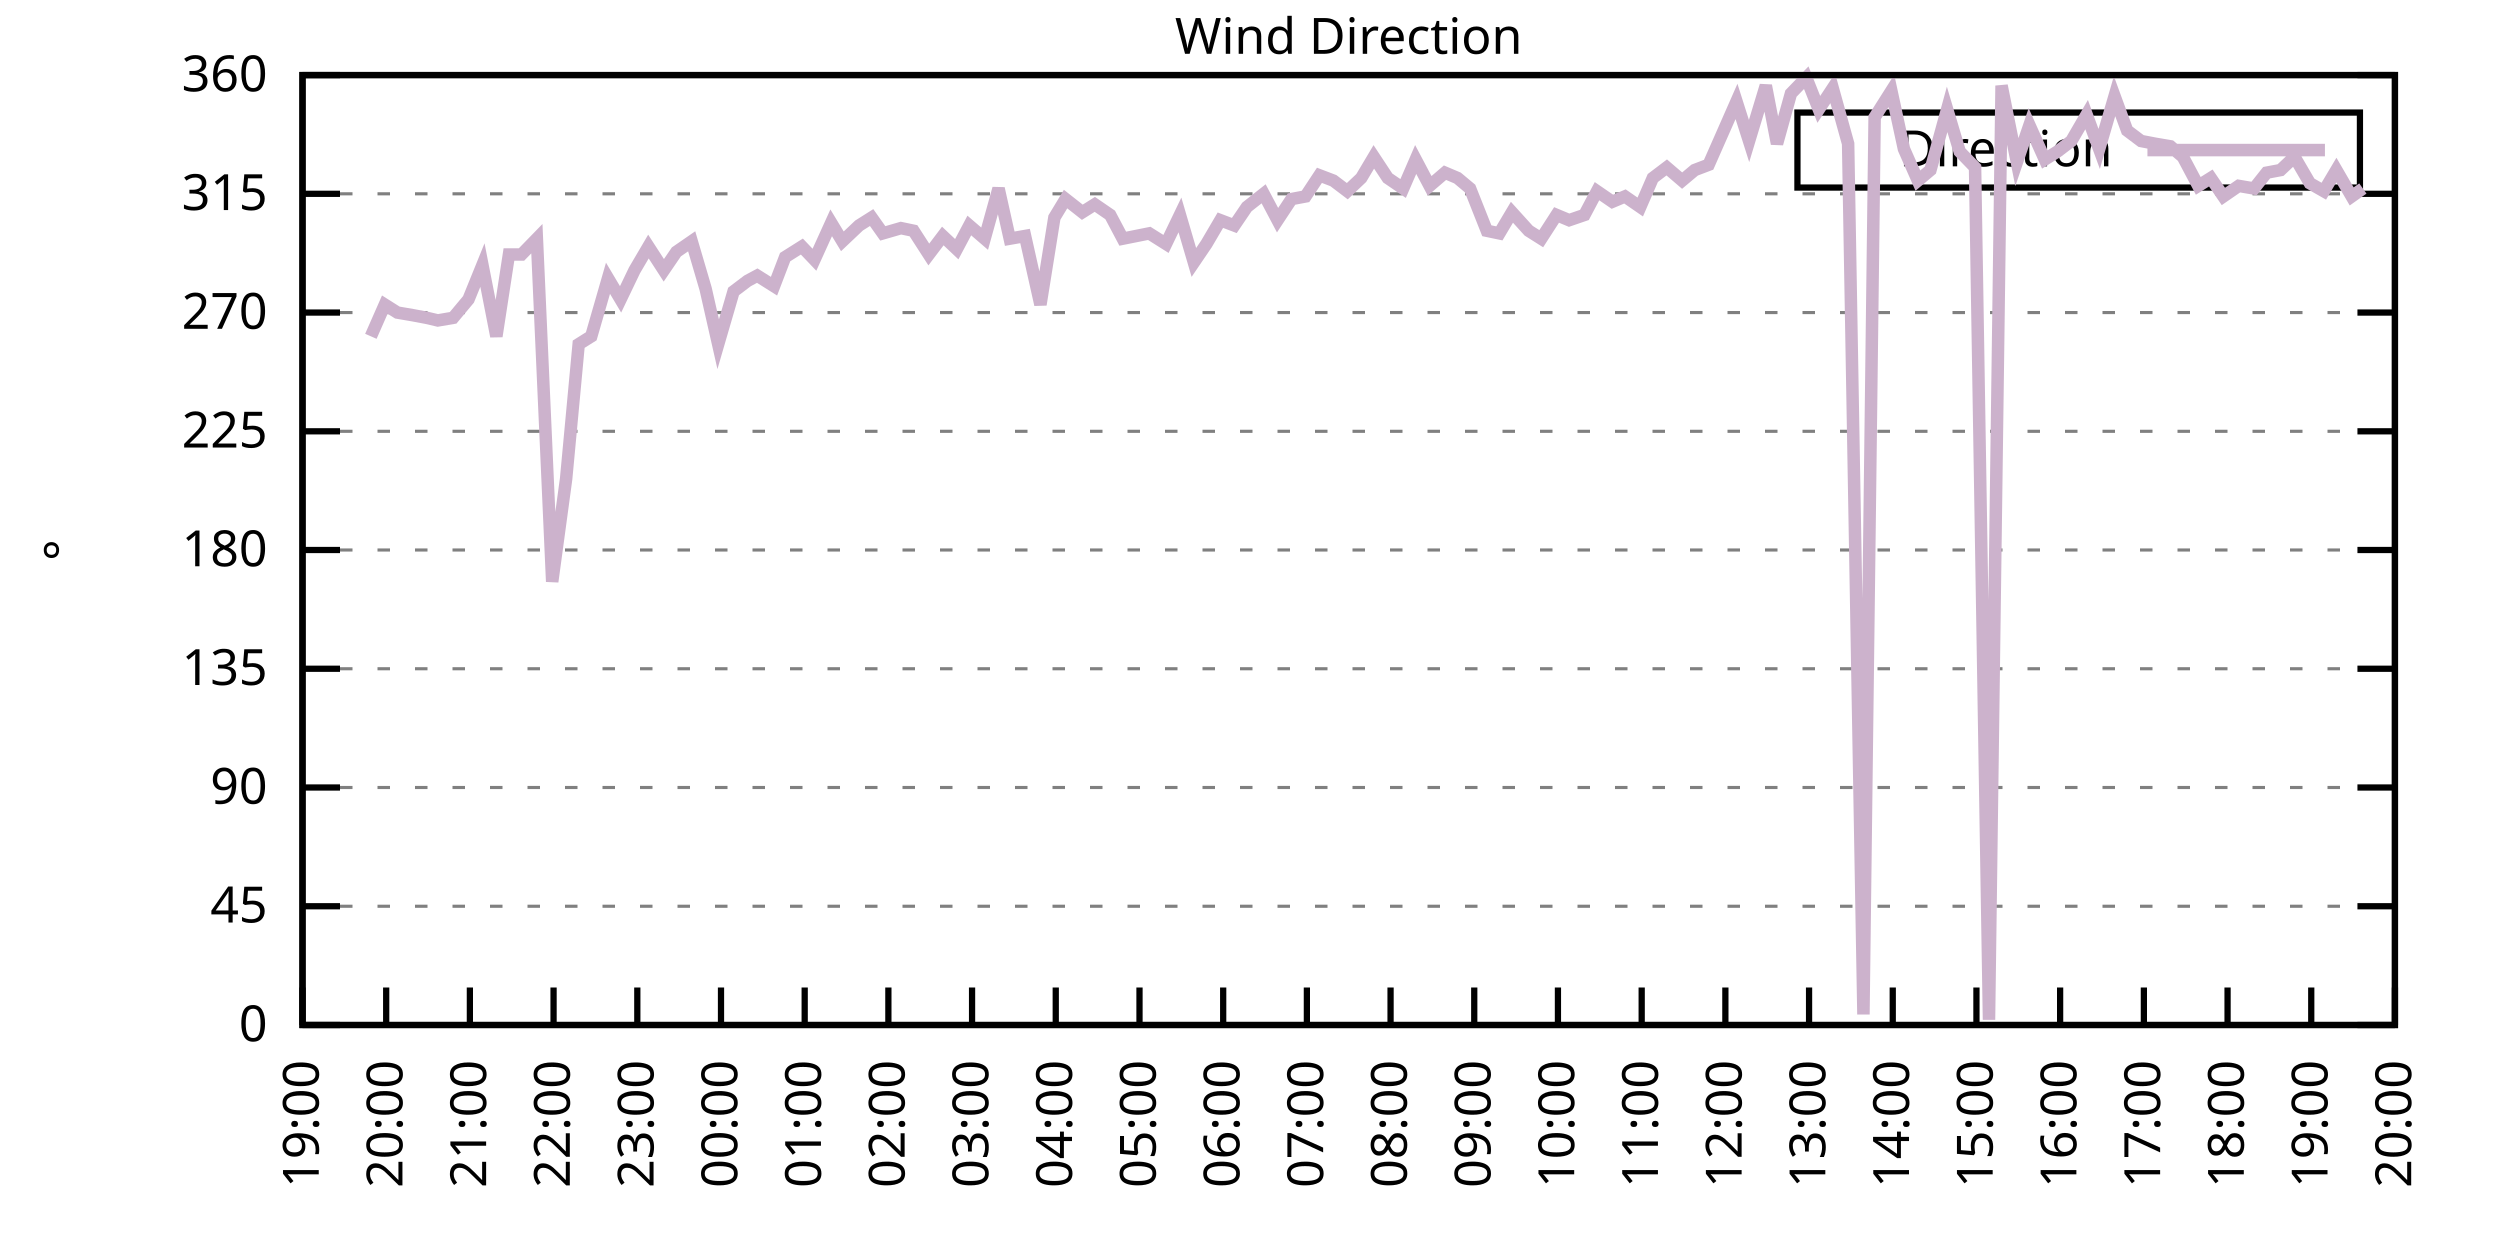
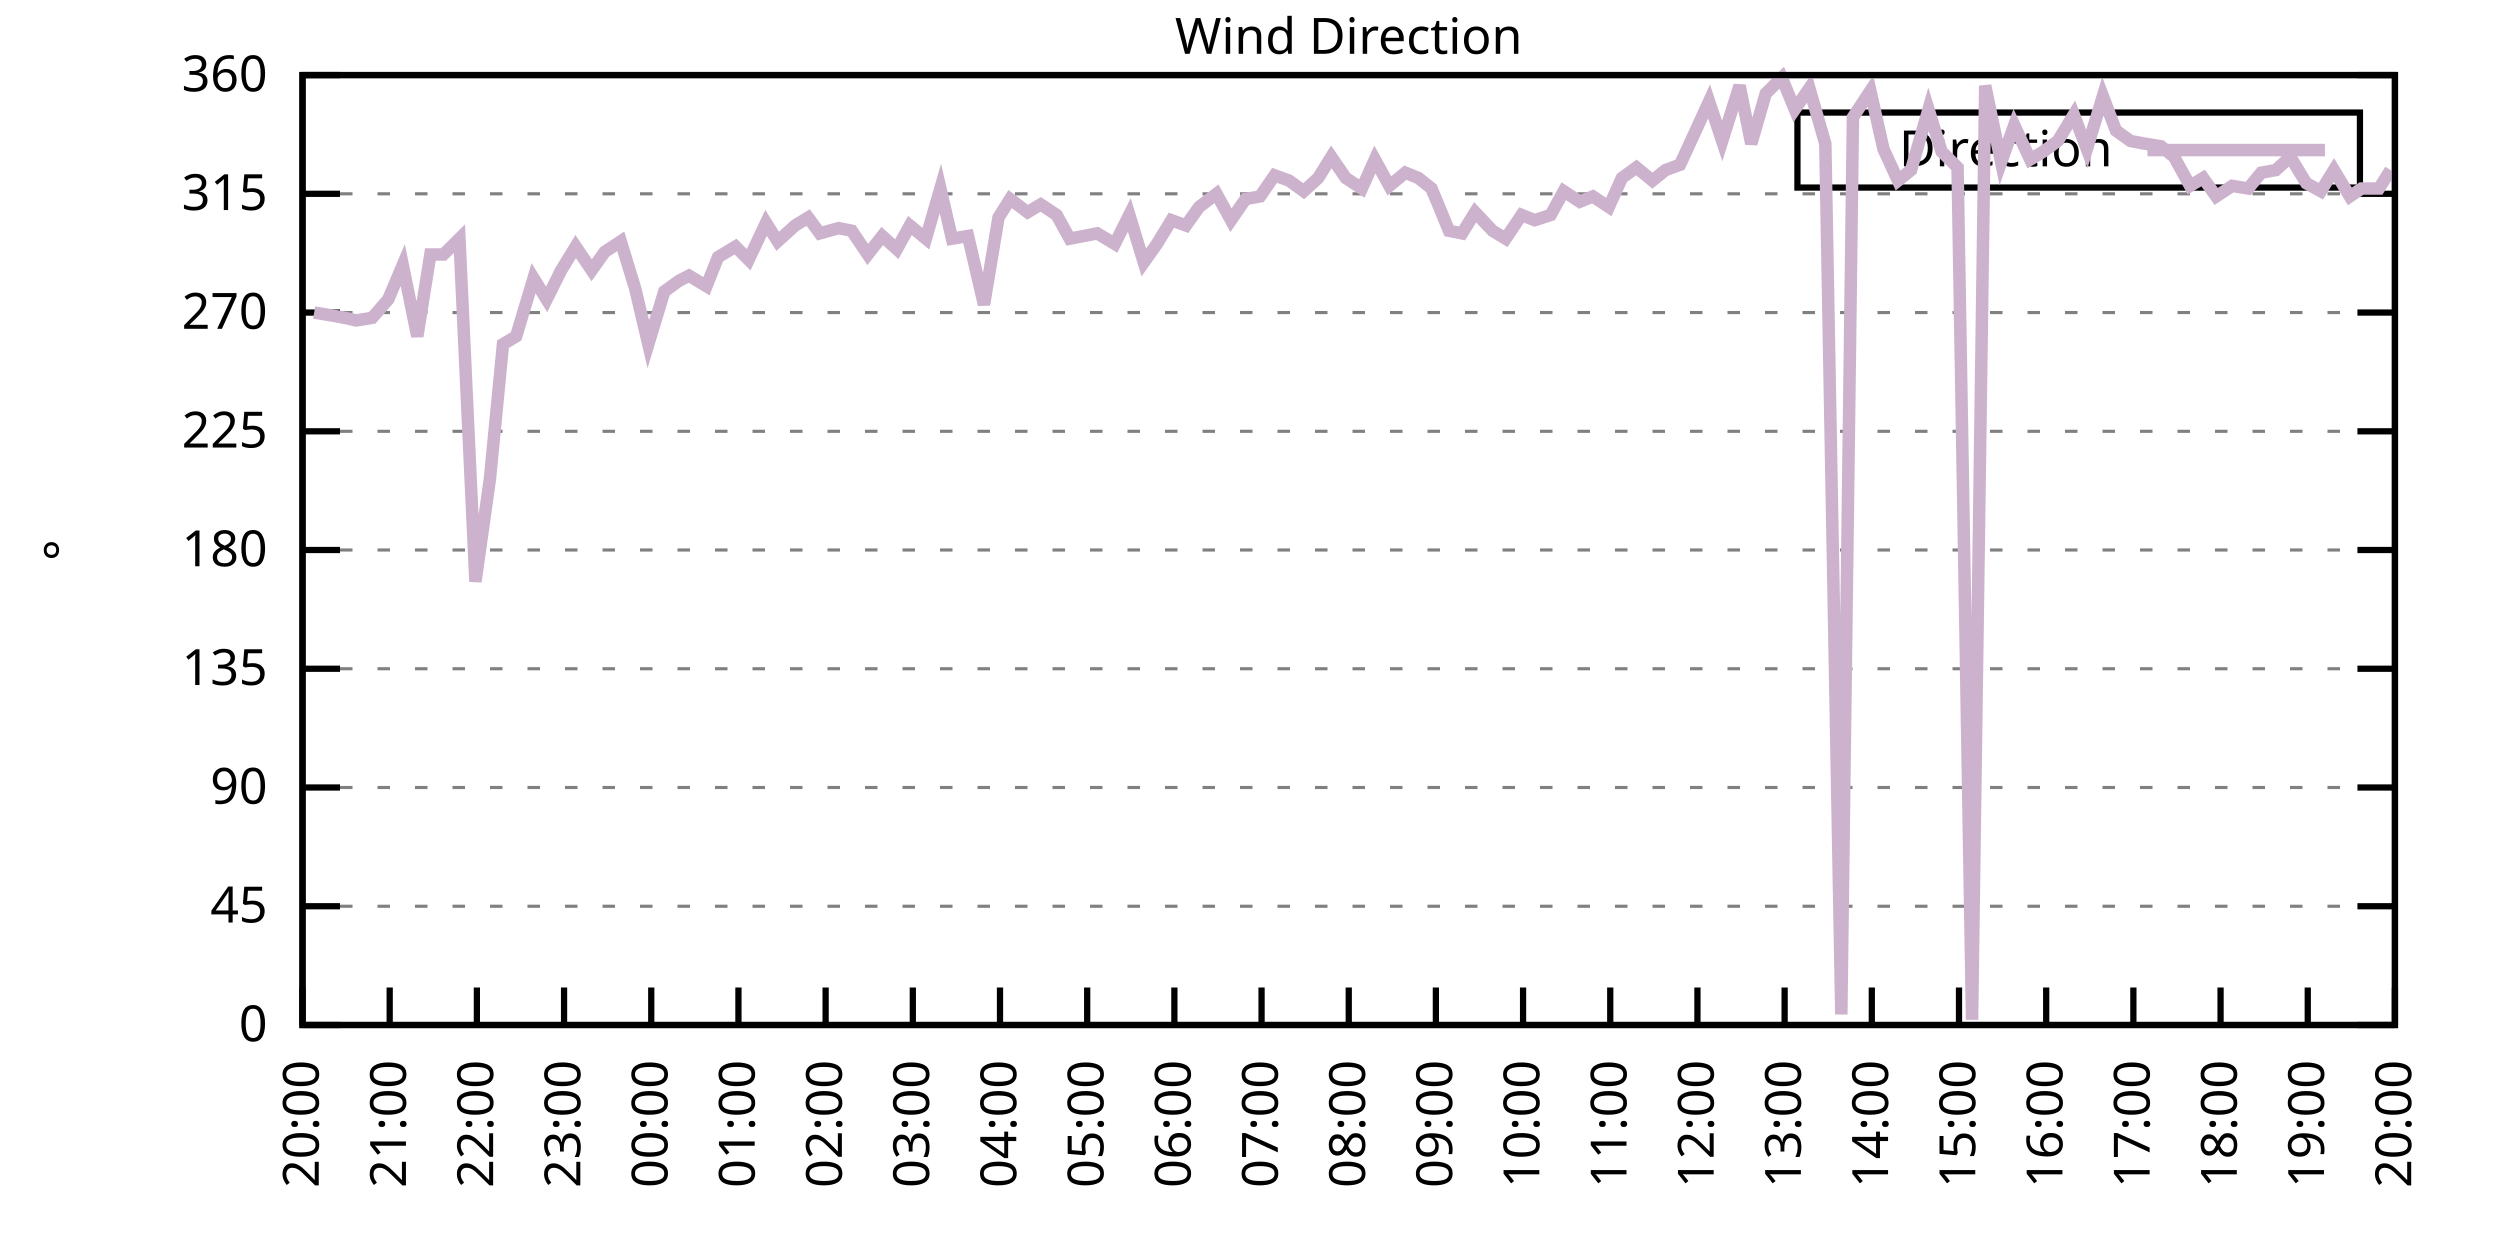
<svg xmlns="http://www.w3.org/2000/svg" xmlns:xlink="http://www.w3.org/1999/xlink" width="400" height="200" viewBox="0 0 400 200">
  <g id="gnuplot_canvas">
    <rect x="0" y="0" width="400" height="200" fill="none" />
    <defs>
      <circle id="gpDot" r="0.5" stroke-width="0.5" stroke="currentColor" />
      <path id="gpPt0" stroke-width="0.333" stroke="currentColor" d="M-1,0 h2 M0,-1 v2" />
      <path id="gpPt1" stroke-width="0.333" stroke="currentColor" d="M-1,-1 L1,1 M1,-1 L-1,1" />
      <path id="gpPt2" stroke-width="0.333" stroke="currentColor" d="M-1,0 L1,0 M0,-1 L0,1 M-1,-1 L1,1 M-1,1 L1,-1" />
      <rect id="gpPt3" stroke-width="0.333" stroke="currentColor" x="-1" y="-1" width="2" height="2" />
      <rect id="gpPt4" stroke-width="0.333" stroke="currentColor" fill="currentColor" x="-1" y="-1" width="2" height="2" />
      <circle id="gpPt5" stroke-width="0.333" stroke="currentColor" cx="0" cy="0" r="1" />
      <use xlink:href="#gpPt5" id="gpPt6" fill="currentColor" stroke="none" />
      <path id="gpPt7" stroke-width="0.333" stroke="currentColor" d="M0,-1.33 L-1.33,0.67 L1.33,0.67 z" />
      <use xlink:href="#gpPt7" id="gpPt8" fill="currentColor" stroke="none" />
      <use xlink:href="#gpPt7" id="gpPt9" stroke="currentColor" transform="rotate(180)" />
      <use xlink:href="#gpPt9" id="gpPt10" fill="currentColor" stroke="none" />
      <use xlink:href="#gpPt3" id="gpPt11" stroke="currentColor" transform="rotate(45)" />
      <use xlink:href="#gpPt11" id="gpPt12" fill="currentColor" stroke="none" />
      <path id="gpPt13" stroke-width="0.333" stroke="currentColor" d="M0,1.330 L1.265,0.411 L0.782,-1.067 L-0.782,-1.076 L-1.265,0.411 z" />
      <use xlink:href="#gpPt13" id="gpPt14" fill="currentColor" stroke="none" />
      <filter id="textbox" filterUnits="objectBoundingBox" x="0" y="0" height="1" width="1">
        <feFlood flood-color="white" flood-opacity="1" result="bgnd" />
        <feComposite in="SourceGraphic" in2="bgnd" operator="atop" />
      </filter>
      <filter id="greybox" filterUnits="objectBoundingBox" x="0" y="0" height="1" width="1">
        <feFlood flood-color="lightgrey" flood-opacity="1" result="grey" />
        <feComposite in="SourceGraphic" in2="grey" operator="atop" />
      </filter>
    </defs>
    <g fill="none" color="white" stroke="currentColor" stroke-width="1.00" stroke-linecap="butt" stroke-linejoin="miter">
</g>
    <g fill="none" color="black" stroke="currentColor" stroke-width="1.00" stroke-linecap="butt" stroke-linejoin="miter">
      <g stroke="none" shape-rendering="crispEdges">
        <polygon fill="rgb(255, 255, 255)" points="48.40,164.00 383.18,164.00 383.18,12.02 48.40,12.02 " />
      </g>
    </g>
    <g fill="none" color="black" stroke="currentColor" stroke-width="1.00" stroke-linecap="butt" stroke-linejoin="miter">
</g>
    <g fill="none" color="black" stroke="black" stroke-width="0.50" stroke-linecap="butt" stroke-linejoin="miter">
</g>
    <g fill="none" color="gray" stroke="currentColor" stroke-width="0.50" stroke-linecap="butt" stroke-linejoin="miter">
      <path stroke="gray" stroke-dasharray="2,4" class="gridline" d="M48.40,164.00 L383.19,164.00  " />
    </g>
    <g fill="none" color="gray" stroke="gray" stroke-width="1.00" stroke-linecap="butt" stroke-linejoin="miter">
</g>
    <g fill="none" color="black" stroke="currentColor" stroke-width="1.00" stroke-linecap="butt" stroke-linejoin="miter">
      <path stroke="black" d="M48.40,164.00 L54.40,164.00 M383.19,164.00 L377.19,164.00  " />
      <g transform="translate(42.80,166.60)" stroke="none" fill="black" font-family="Sans" font-size="8.00" text-anchor="end">
        <text>
          <tspan font-family="Sans"> 0</tspan>
        </text>
      </g>
    </g>
    <g fill="none" color="black" stroke="currentColor" stroke-width="1.00" stroke-linecap="butt" stroke-linejoin="miter">
</g>
    <g fill="none" color="black" stroke="black" stroke-width="0.50" stroke-linecap="butt" stroke-linejoin="miter">
</g>
    <g fill="none" color="gray" stroke="currentColor" stroke-width="0.50" stroke-linecap="butt" stroke-linejoin="miter">
      <path stroke="gray" stroke-dasharray="2,4" class="gridline" d="M48.40,145.00 L383.19,145.00  " />
    </g>
    <g fill="none" color="gray" stroke="gray" stroke-width="1.00" stroke-linecap="butt" stroke-linejoin="miter">
</g>
    <g fill="none" color="black" stroke="currentColor" stroke-width="1.00" stroke-linecap="butt" stroke-linejoin="miter">
      <path stroke="black" d="M48.40,145.00 L54.40,145.00 M383.19,145.00 L377.19,145.00  " />
      <g transform="translate(42.80,147.60)" stroke="none" fill="black" font-family="Sans" font-size="8.00" text-anchor="end">
        <text>
          <tspan font-family="Sans"> 45</tspan>
        </text>
      </g>
    </g>
    <g fill="none" color="black" stroke="currentColor" stroke-width="1.00" stroke-linecap="butt" stroke-linejoin="miter">
</g>
    <g fill="none" color="black" stroke="black" stroke-width="0.50" stroke-linecap="butt" stroke-linejoin="miter">
</g>
    <g fill="none" color="gray" stroke="currentColor" stroke-width="0.50" stroke-linecap="butt" stroke-linejoin="miter">
      <path stroke="gray" stroke-dasharray="2,4" class="gridline" d="M48.40,126.00 L383.19,126.00  " />
    </g>
    <g fill="none" color="gray" stroke="gray" stroke-width="1.00" stroke-linecap="butt" stroke-linejoin="miter">
</g>
    <g fill="none" color="black" stroke="currentColor" stroke-width="1.00" stroke-linecap="butt" stroke-linejoin="miter">
      <path stroke="black" d="M48.40,126.00 L54.40,126.00 M383.19,126.00 L377.19,126.00  " />
      <g transform="translate(42.80,128.60)" stroke="none" fill="black" font-family="Sans" font-size="8.00" text-anchor="end">
        <text>
          <tspan font-family="Sans"> 90</tspan>
        </text>
      </g>
    </g>
    <g fill="none" color="black" stroke="currentColor" stroke-width="1.00" stroke-linecap="butt" stroke-linejoin="miter">
</g>
    <g fill="none" color="black" stroke="black" stroke-width="0.50" stroke-linecap="butt" stroke-linejoin="miter">
</g>
    <g fill="none" color="gray" stroke="currentColor" stroke-width="0.50" stroke-linecap="butt" stroke-linejoin="miter">
      <path stroke="gray" stroke-dasharray="2,4" class="gridline" d="M48.40,107.00 L383.19,107.00  " />
    </g>
    <g fill="none" color="gray" stroke="gray" stroke-width="1.00" stroke-linecap="butt" stroke-linejoin="miter">
</g>
    <g fill="none" color="black" stroke="currentColor" stroke-width="1.00" stroke-linecap="butt" stroke-linejoin="miter">
      <path stroke="black" d="M48.40,107.00 L54.40,107.00 M383.19,107.00 L377.19,107.00  " />
      <g transform="translate(42.80,109.60)" stroke="none" fill="black" font-family="Sans" font-size="8.00" text-anchor="end">
        <text>
          <tspan font-family="Sans"> 135</tspan>
        </text>
      </g>
    </g>
    <g fill="none" color="black" stroke="currentColor" stroke-width="1.00" stroke-linecap="butt" stroke-linejoin="miter">
</g>
    <g fill="none" color="black" stroke="black" stroke-width="0.50" stroke-linecap="butt" stroke-linejoin="miter">
</g>
    <g fill="none" color="gray" stroke="currentColor" stroke-width="0.50" stroke-linecap="butt" stroke-linejoin="miter">
      <path stroke="gray" stroke-dasharray="2,4" class="gridline" d="M48.40,88.00 L383.19,88.00  " />
    </g>
    <g fill="none" color="gray" stroke="gray" stroke-width="1.00" stroke-linecap="butt" stroke-linejoin="miter">
</g>
    <g fill="none" color="black" stroke="currentColor" stroke-width="1.00" stroke-linecap="butt" stroke-linejoin="miter">
      <path stroke="black" d="M48.40,88.00 L54.40,88.00 M383.19,88.00 L377.19,88.00  " />
      <g transform="translate(42.80,90.60)" stroke="none" fill="black" font-family="Sans" font-size="8.00" text-anchor="end">
        <text>
          <tspan font-family="Sans"> 180</tspan>
        </text>
      </g>
    </g>
    <g fill="none" color="black" stroke="currentColor" stroke-width="1.00" stroke-linecap="butt" stroke-linejoin="miter">
</g>
    <g fill="none" color="black" stroke="black" stroke-width="0.50" stroke-linecap="butt" stroke-linejoin="miter">
</g>
    <g fill="none" color="gray" stroke="currentColor" stroke-width="0.50" stroke-linecap="butt" stroke-linejoin="miter">
      <path stroke="gray" stroke-dasharray="2,4" class="gridline" d="M48.40,69.01 L383.19,69.01  " />
    </g>
    <g fill="none" color="gray" stroke="gray" stroke-width="1.00" stroke-linecap="butt" stroke-linejoin="miter">
</g>
    <g fill="none" color="black" stroke="currentColor" stroke-width="1.00" stroke-linecap="butt" stroke-linejoin="miter">
      <path stroke="black" d="M48.40,69.01 L54.40,69.01 M383.19,69.01 L377.19,69.01  " />
      <g transform="translate(42.80,71.61)" stroke="none" fill="black" font-family="Sans" font-size="8.00" text-anchor="end">
        <text>
          <tspan font-family="Sans"> 225</tspan>
        </text>
      </g>
    </g>
    <g fill="none" color="black" stroke="currentColor" stroke-width="1.00" stroke-linecap="butt" stroke-linejoin="miter">
</g>
    <g fill="none" color="black" stroke="black" stroke-width="0.50" stroke-linecap="butt" stroke-linejoin="miter">
</g>
    <g fill="none" color="gray" stroke="currentColor" stroke-width="0.50" stroke-linecap="butt" stroke-linejoin="miter">
      <path stroke="gray" stroke-dasharray="2,4" class="gridline" d="M48.40,50.01 L383.19,50.01  " />
    </g>
    <g fill="none" color="gray" stroke="gray" stroke-width="1.00" stroke-linecap="butt" stroke-linejoin="miter">
</g>
    <g fill="none" color="black" stroke="currentColor" stroke-width="1.00" stroke-linecap="butt" stroke-linejoin="miter">
      <path stroke="black" d="M48.40,50.01 L54.40,50.01 M383.19,50.01 L377.19,50.01  " />
      <g transform="translate(42.80,52.61)" stroke="none" fill="black" font-family="Sans" font-size="8.00" text-anchor="end">
        <text>
          <tspan font-family="Sans"> 270</tspan>
        </text>
      </g>
    </g>
    <g fill="none" color="black" stroke="currentColor" stroke-width="1.00" stroke-linecap="butt" stroke-linejoin="miter">
</g>
    <g fill="none" color="black" stroke="black" stroke-width="0.50" stroke-linecap="butt" stroke-linejoin="miter">
</g>
    <g fill="none" color="gray" stroke="currentColor" stroke-width="0.50" stroke-linecap="butt" stroke-linejoin="miter">
      <path stroke="gray" stroke-dasharray="2,4" class="gridline" d="M48.40,31.01 L383.19,31.01  " />
    </g>
    <g fill="none" color="gray" stroke="gray" stroke-width="1.00" stroke-linecap="butt" stroke-linejoin="miter">
</g>
    <g fill="none" color="black" stroke="currentColor" stroke-width="1.00" stroke-linecap="butt" stroke-linejoin="miter">
      <path stroke="black" d="M48.40,31.01 L54.40,31.01 M383.19,31.01 L377.19,31.01  " />
      <g transform="translate(42.80,33.61)" stroke="none" fill="black" font-family="Sans" font-size="8.00" text-anchor="end">
        <text>
          <tspan font-family="Sans"> 315</tspan>
        </text>
      </g>
    </g>
    <g fill="none" color="black" stroke="currentColor" stroke-width="1.00" stroke-linecap="butt" stroke-linejoin="miter">
</g>
    <g fill="none" color="black" stroke="black" stroke-width="0.50" stroke-linecap="butt" stroke-linejoin="miter">
</g>
    <g fill="none" color="gray" stroke="currentColor" stroke-width="0.50" stroke-linecap="butt" stroke-linejoin="miter">
      <path stroke="gray" stroke-dasharray="2,4" class="gridline" d="M48.40,12.01 L383.19,12.01  " />
    </g>
    <g fill="none" color="gray" stroke="gray" stroke-width="1.00" stroke-linecap="butt" stroke-linejoin="miter">
</g>
    <g fill="none" color="black" stroke="currentColor" stroke-width="1.00" stroke-linecap="butt" stroke-linejoin="miter">
      <path stroke="black" d="M48.40,12.01 L54.40,12.01 M383.19,12.01 L377.19,12.01  " />
      <g transform="translate(42.80,14.61)" stroke="none" fill="black" font-family="Sans" font-size="8.00" text-anchor="end">
        <text>
          <tspan font-family="Sans"> 360</tspan>
        </text>
      </g>
    </g>
    <g fill="none" color="black" stroke="currentColor" stroke-width="1.00" stroke-linecap="butt" stroke-linejoin="miter">
      <path stroke="black" d="M48.40,164.00 L48.40,158.00  " />
      <g transform="translate(51.00,169.60) rotate(270.00)" stroke="none" fill="black" font-family="Sans" font-size="8.00" text-anchor="end">
        <text>
-           <tspan font-family="Sans">19:00</tspan>
-         </text>
-       </g>
-     </g>
-     <g fill="none" color="black" stroke="currentColor" stroke-width="1.00" stroke-linecap="butt" stroke-linejoin="miter">
-       <path stroke="black" d="M61.79,164.00 L61.79,158.00  " />
-       <g transform="translate(64.39,169.60) rotate(270.00)" stroke="none" fill="black" font-family="Sans" font-size="8.00" text-anchor="end">
-         <text>
          <tspan font-family="Sans">20:00</tspan>
        </text>
      </g>
    </g>
    <g fill="none" color="black" stroke="currentColor" stroke-width="1.00" stroke-linecap="butt" stroke-linejoin="miter">
-       <path stroke="black" d="M75.18,164.00 L75.18,158.00  " />
-       <g transform="translate(77.78,169.60) rotate(270.00)" stroke="none" fill="black" font-family="Sans" font-size="8.00" text-anchor="end">
+       <path stroke="black" d="M62.35,164.00 L62.35,158.00  " />
+       <g transform="translate(64.95,169.60) rotate(270.00)" stroke="none" fill="black" font-family="Sans" font-size="8.00" text-anchor="end">
        <text>
          <tspan font-family="Sans">21:00</tspan>
        </text>
      </g>
    </g>
    <g fill="none" color="black" stroke="currentColor" stroke-width="1.00" stroke-linecap="butt" stroke-linejoin="miter">
-       <path stroke="black" d="M88.57,164.00 L88.57,158.00  " />
-       <g transform="translate(91.17,169.60) rotate(270.00)" stroke="none" fill="black" font-family="Sans" font-size="8.00" text-anchor="end">
+       <path stroke="black" d="M76.30,164.00 L76.30,158.00  " />
+       <g transform="translate(78.90,169.60) rotate(270.00)" stroke="none" fill="black" font-family="Sans" font-size="8.00" text-anchor="end">
        <text>
          <tspan font-family="Sans">22:00</tspan>
        </text>
      </g>
    </g>
    <g fill="none" color="black" stroke="currentColor" stroke-width="1.00" stroke-linecap="butt" stroke-linejoin="miter">
-       <path stroke="black" d="M101.97,164.00 L101.97,158.00  " />
-       <g transform="translate(104.57,169.60) rotate(270.00)" stroke="none" fill="black" font-family="Sans" font-size="8.00" text-anchor="end">
+       <path stroke="black" d="M90.25,164.00 L90.25,158.00  " />
+       <g transform="translate(92.85,169.60) rotate(270.00)" stroke="none" fill="black" font-family="Sans" font-size="8.00" text-anchor="end">
        <text>
          <tspan font-family="Sans">23:00</tspan>
        </text>
      </g>
    </g>
    <g fill="none" color="black" stroke="currentColor" stroke-width="1.00" stroke-linecap="butt" stroke-linejoin="miter">
-       <path stroke="black" d="M115.36,164.00 L115.36,158.00  " />
-       <g transform="translate(117.96,169.60) rotate(270.00)" stroke="none" fill="black" font-family="Sans" font-size="8.00" text-anchor="end">
+       <path stroke="black" d="M104.20,164.00 L104.20,158.00  " />
+       <g transform="translate(106.80,169.60) rotate(270.00)" stroke="none" fill="black" font-family="Sans" font-size="8.00" text-anchor="end">
        <text>
          <tspan font-family="Sans">00:00</tspan>
        </text>
      </g>
    </g>
    <g fill="none" color="black" stroke="currentColor" stroke-width="1.00" stroke-linecap="butt" stroke-linejoin="miter">
-       <path stroke="black" d="M128.75,164.00 L128.75,158.00  " />
-       <g transform="translate(131.35,169.60) rotate(270.00)" stroke="none" fill="black" font-family="Sans" font-size="8.00" text-anchor="end">
+       <path stroke="black" d="M118.15,164.00 L118.15,158.00  " />
+       <g transform="translate(120.75,169.60) rotate(270.00)" stroke="none" fill="black" font-family="Sans" font-size="8.00" text-anchor="end">
        <text>
          <tspan font-family="Sans">01:00</tspan>
        </text>
      </g>
    </g>
    <g fill="none" color="black" stroke="currentColor" stroke-width="1.00" stroke-linecap="butt" stroke-linejoin="miter">
-       <path stroke="black" d="M142.14,164.00 L142.14,158.00  " />
-       <g transform="translate(144.74,169.60) rotate(270.00)" stroke="none" fill="black" font-family="Sans" font-size="8.00" text-anchor="end">
+       <path stroke="black" d="M132.10,164.00 L132.10,158.00  " />
+       <g transform="translate(134.70,169.60) rotate(270.00)" stroke="none" fill="black" font-family="Sans" font-size="8.00" text-anchor="end">
        <text>
          <tspan font-family="Sans">02:00</tspan>
        </text>
      </g>
    </g>
    <g fill="none" color="black" stroke="currentColor" stroke-width="1.00" stroke-linecap="butt" stroke-linejoin="miter">
-       <path stroke="black" d="M155.53,164.00 L155.53,158.00  " />
-       <g transform="translate(158.13,169.60) rotate(270.00)" stroke="none" fill="black" font-family="Sans" font-size="8.00" text-anchor="end">
+       <path stroke="black" d="M146.05,164.00 L146.05,158.00  " />
+       <g transform="translate(148.65,169.60) rotate(270.00)" stroke="none" fill="black" font-family="Sans" font-size="8.00" text-anchor="end">
        <text>
          <tspan font-family="Sans">03:00</tspan>
        </text>
      </g>
    </g>
    <g fill="none" color="black" stroke="currentColor" stroke-width="1.00" stroke-linecap="butt" stroke-linejoin="miter">
-       <path stroke="black" d="M168.92,164.00 L168.92,158.00  " />
-       <g transform="translate(171.52,169.60) rotate(270.00)" stroke="none" fill="black" font-family="Sans" font-size="8.00" text-anchor="end">
+       <path stroke="black" d="M160.00,164.00 L160.00,158.00  " />
+       <g transform="translate(162.60,169.60) rotate(270.00)" stroke="none" fill="black" font-family="Sans" font-size="8.00" text-anchor="end">
        <text>
          <tspan font-family="Sans">04:00</tspan>
        </text>
      </g>
    </g>
    <g fill="none" color="black" stroke="currentColor" stroke-width="1.00" stroke-linecap="butt" stroke-linejoin="miter">
-       <path stroke="black" d="M182.32,164.00 L182.32,158.00  " />
-       <g transform="translate(184.92,169.60) rotate(270.00)" stroke="none" fill="black" font-family="Sans" font-size="8.00" text-anchor="end">
+       <path stroke="black" d="M173.95,164.00 L173.95,158.00  " />
+       <g transform="translate(176.55,169.60) rotate(270.00)" stroke="none" fill="black" font-family="Sans" font-size="8.00" text-anchor="end">
        <text>
          <tspan font-family="Sans">05:00</tspan>
        </text>
      </g>
    </g>
    <g fill="none" color="black" stroke="currentColor" stroke-width="1.00" stroke-linecap="butt" stroke-linejoin="miter">
-       <path stroke="black" d="M195.71,164.00 L195.71,158.00  " />
-       <g transform="translate(198.31,169.60) rotate(270.00)" stroke="none" fill="black" font-family="Sans" font-size="8.00" text-anchor="end">
+       <path stroke="black" d="M187.90,164.00 L187.90,158.00  " />
+       <g transform="translate(190.50,169.60) rotate(270.00)" stroke="none" fill="black" font-family="Sans" font-size="8.00" text-anchor="end">
        <text>
          <tspan font-family="Sans">06:00</tspan>
        </text>
      </g>
    </g>
    <g fill="none" color="black" stroke="currentColor" stroke-width="1.00" stroke-linecap="butt" stroke-linejoin="miter">
-       <path stroke="black" d="M209.10,164.00 L209.10,158.00  " />
-       <g transform="translate(211.70,169.60) rotate(270.00)" stroke="none" fill="black" font-family="Sans" font-size="8.00" text-anchor="end">
+       <path stroke="black" d="M201.85,164.00 L201.85,158.00  " />
+       <g transform="translate(204.45,169.60) rotate(270.00)" stroke="none" fill="black" font-family="Sans" font-size="8.00" text-anchor="end">
        <text>
          <tspan font-family="Sans">07:00</tspan>
        </text>
      </g>
    </g>
    <g fill="none" color="black" stroke="currentColor" stroke-width="1.00" stroke-linecap="butt" stroke-linejoin="miter">
-       <path stroke="black" d="M222.49,164.00 L222.49,158.00  " />
-       <g transform="translate(225.09,169.60) rotate(270.00)" stroke="none" fill="black" font-family="Sans" font-size="8.00" text-anchor="end">
+       <path stroke="black" d="M215.80,164.00 L215.80,158.00  " />
+       <g transform="translate(218.40,169.60) rotate(270.00)" stroke="none" fill="black" font-family="Sans" font-size="8.00" text-anchor="end">
        <text>
          <tspan font-family="Sans">08:00</tspan>
        </text>
      </g>
    </g>
    <g fill="none" color="black" stroke="currentColor" stroke-width="1.00" stroke-linecap="butt" stroke-linejoin="miter">
-       <path stroke="black" d="M235.88,164.00 L235.88,158.00  " />
-       <g transform="translate(238.48,169.60) rotate(270.00)" stroke="none" fill="black" font-family="Sans" font-size="8.00" text-anchor="end">
+       <path stroke="black" d="M229.74,164.00 L229.74,158.00  " />
+       <g transform="translate(232.34,169.60) rotate(270.00)" stroke="none" fill="black" font-family="Sans" font-size="8.00" text-anchor="end">
        <text>
          <tspan font-family="Sans">09:00</tspan>
        </text>
      </g>
    </g>
    <g fill="none" color="black" stroke="currentColor" stroke-width="1.00" stroke-linecap="butt" stroke-linejoin="miter">
-       <path stroke="black" d="M249.27,164.00 L249.27,158.00  " />
-       <g transform="translate(251.87,169.60) rotate(270.00)" stroke="none" fill="black" font-family="Sans" font-size="8.00" text-anchor="end">
+       <path stroke="black" d="M243.69,164.00 L243.69,158.00  " />
+       <g transform="translate(246.29,169.60) rotate(270.00)" stroke="none" fill="black" font-family="Sans" font-size="8.00" text-anchor="end">
        <text>
          <tspan font-family="Sans">10:00</tspan>
        </text>
      </g>
    </g>
    <g fill="none" color="black" stroke="currentColor" stroke-width="1.00" stroke-linecap="butt" stroke-linejoin="miter">
-       <path stroke="black" d="M262.67,164.00 L262.67,158.00  " />
-       <g transform="translate(265.27,169.60) rotate(270.00)" stroke="none" fill="black" font-family="Sans" font-size="8.00" text-anchor="end">
+       <path stroke="black" d="M257.64,164.00 L257.64,158.00  " />
+       <g transform="translate(260.24,169.60) rotate(270.00)" stroke="none" fill="black" font-family="Sans" font-size="8.00" text-anchor="end">
        <text>
          <tspan font-family="Sans">11:00</tspan>
        </text>
      </g>
    </g>
    <g fill="none" color="black" stroke="currentColor" stroke-width="1.00" stroke-linecap="butt" stroke-linejoin="miter">
-       <path stroke="black" d="M276.06,164.00 L276.06,158.00  " />
-       <g transform="translate(278.66,169.60) rotate(270.00)" stroke="none" fill="black" font-family="Sans" font-size="8.00" text-anchor="end">
+       <path stroke="black" d="M271.59,164.00 L271.59,158.00  " />
+       <g transform="translate(274.19,169.60) rotate(270.00)" stroke="none" fill="black" font-family="Sans" font-size="8.00" text-anchor="end">
        <text>
          <tspan font-family="Sans">12:00</tspan>
        </text>
      </g>
    </g>
    <g fill="none" color="black" stroke="currentColor" stroke-width="1.00" stroke-linecap="butt" stroke-linejoin="miter">
-       <path stroke="black" d="M289.45,164.00 L289.45,158.00  " />
-       <g transform="translate(292.05,169.60) rotate(270.00)" stroke="none" fill="black" font-family="Sans" font-size="8.00" text-anchor="end">
+       <path stroke="black" d="M285.54,164.00 L285.54,158.00  " />
+       <g transform="translate(288.14,169.60) rotate(270.00)" stroke="none" fill="black" font-family="Sans" font-size="8.00" text-anchor="end">
        <text>
          <tspan font-family="Sans">13:00</tspan>
        </text>
      </g>
    </g>
    <g fill="none" color="black" stroke="currentColor" stroke-width="1.00" stroke-linecap="butt" stroke-linejoin="miter">
-       <path stroke="black" d="M302.84,164.00 L302.84,158.00  " />
-       <g transform="translate(305.44,169.60) rotate(270.00)" stroke="none" fill="black" font-family="Sans" font-size="8.00" text-anchor="end">
+       <path stroke="black" d="M299.49,164.00 L299.49,158.00  " />
+       <g transform="translate(302.09,169.60) rotate(270.00)" stroke="none" fill="black" font-family="Sans" font-size="8.00" text-anchor="end">
        <text>
          <tspan font-family="Sans">14:00</tspan>
        </text>
      </g>
    </g>
    <g fill="none" color="black" stroke="currentColor" stroke-width="1.00" stroke-linecap="butt" stroke-linejoin="miter">
-       <path stroke="black" d="M316.23,164.00 L316.23,158.00  " />
-       <g transform="translate(318.83,169.60) rotate(270.00)" stroke="none" fill="black" font-family="Sans" font-size="8.00" text-anchor="end">
+       <path stroke="black" d="M313.44,164.00 L313.44,158.00  " />
+       <g transform="translate(316.04,169.60) rotate(270.00)" stroke="none" fill="black" font-family="Sans" font-size="8.00" text-anchor="end">
        <text>
          <tspan font-family="Sans">15:00</tspan>
        </text>
      </g>
    </g>
    <g fill="none" color="black" stroke="currentColor" stroke-width="1.00" stroke-linecap="butt" stroke-linejoin="miter">
-       <path stroke="black" d="M329.62,164.00 L329.62,158.00  " />
-       <g transform="translate(332.22,169.60) rotate(270.00)" stroke="none" fill="black" font-family="Sans" font-size="8.00" text-anchor="end">
+       <path stroke="black" d="M327.39,164.00 L327.39,158.00  " />
+       <g transform="translate(329.99,169.60) rotate(270.00)" stroke="none" fill="black" font-family="Sans" font-size="8.00" text-anchor="end">
        <text>
          <tspan font-family="Sans">16:00</tspan>
        </text>
      </g>
    </g>
    <g fill="none" color="black" stroke="currentColor" stroke-width="1.00" stroke-linecap="butt" stroke-linejoin="miter">
-       <path stroke="black" d="M343.02,164.00 L343.02,158.00  " />
-       <g transform="translate(345.62,169.60) rotate(270.00)" stroke="none" fill="black" font-family="Sans" font-size="8.00" text-anchor="end">
+       <path stroke="black" d="M341.34,164.00 L341.34,158.00  " />
+       <g transform="translate(343.94,169.60) rotate(270.00)" stroke="none" fill="black" font-family="Sans" font-size="8.00" text-anchor="end">
        <text>
          <tspan font-family="Sans">17:00</tspan>
        </text>
      </g>
    </g>
    <g fill="none" color="black" stroke="currentColor" stroke-width="1.00" stroke-linecap="butt" stroke-linejoin="miter">
-       <path stroke="black" d="M356.41,164.00 L356.41,158.00  " />
-       <g transform="translate(359.01,169.60) rotate(270.00)" stroke="none" fill="black" font-family="Sans" font-size="8.00" text-anchor="end">
+       <path stroke="black" d="M355.29,164.00 L355.29,158.00  " />
+       <g transform="translate(357.89,169.60) rotate(270.00)" stroke="none" fill="black" font-family="Sans" font-size="8.00" text-anchor="end">
        <text>
          <tspan font-family="Sans">18:00</tspan>
        </text>
      </g>
    </g>
    <g fill="none" color="black" stroke="currentColor" stroke-width="1.00" stroke-linecap="butt" stroke-linejoin="miter">
-       <path stroke="black" d="M369.80,164.00 L369.80,158.00  " />
-       <g transform="translate(372.40,169.60) rotate(270.00)" stroke="none" fill="black" font-family="Sans" font-size="8.00" text-anchor="end">
+       <path stroke="black" d="M369.24,164.00 L369.24,158.00  " />
+       <g transform="translate(371.84,169.60) rotate(270.00)" stroke="none" fill="black" font-family="Sans" font-size="8.00" text-anchor="end">
        <text>
          <tspan font-family="Sans">19:00</tspan>
        </text>
      </g>
    </g>
    <g fill="none" color="black" stroke="currentColor" stroke-width="1.00" stroke-linecap="butt" stroke-linejoin="miter">
      <path stroke="black" d="M383.19,164.00 L383.19,158.00  " />
      <g transform="translate(385.79,169.60) rotate(270.00)" stroke="none" fill="black" font-family="Sans" font-size="8.00" text-anchor="end">
        <text>
          <tspan font-family="Sans">20:00</tspan>
        </text>
      </g>
    </g>
    <g fill="none" color="black" stroke="currentColor" stroke-width="1.00" stroke-linecap="butt" stroke-linejoin="miter">
</g>
    <g fill="none" color="black" stroke="currentColor" stroke-width="1.00" stroke-linecap="butt" stroke-linejoin="miter">
      <path stroke="black" d="M48.40,12.01 L48.40,164.00 L383.19,164.00 L383.19,12.01 L48.40,12.01 Z  " />
    </g>
    <g fill="none" color="black" stroke="currentColor" stroke-width="1.00" stroke-linecap="butt" stroke-linejoin="miter">
</g>
    <g fill="none" color="black" stroke="currentColor" stroke-width="1.00" stroke-linecap="butt" stroke-linejoin="miter">
      <path stroke="black" d="M287.59,30.01 L287.59,18.01 L377.59,18.01 L377.59,30.01 L287.59,30.01 Z  " />
    </g>
    <g id="Wind_direction_plot_1">
      <g fill="none" color="white" stroke="black" stroke-width="2.00" stroke-linecap="butt" stroke-linejoin="miter">
</g>
      <g fill="none" color="black" stroke="currentColor" stroke-width="2.00" stroke-linecap="butt" stroke-linejoin="miter">
        <g transform="translate(337.99,26.61)" stroke="none" fill="black" font-family="Sans" font-size="8.00" text-anchor="end">
          <text>
            <tspan font-family="Sans">Direction</tspan>
          </text>
        </g>
      </g>
      <g fill="none" color="black" stroke="currentColor" stroke-width="2.00" stroke-linecap="butt" stroke-linejoin="miter">
-         <path stroke="rgb(204, 178, 204)" d="M343.59,24.01 L371.99,24.01 M59.34,53.81 L61.57,48.74 L63.58,50.01 L66.03,50.43 L68.26,50.85 L70.05,51.27   L72.50,50.85 L74.96,47.90 L77.19,42.41 L79.42,53.81 L81.43,40.72 L83.44,40.72 L85.90,38.19 L88.35,93.07   L90.58,76.61 L92.59,55.07 L94.60,53.81 L97.28,44.52 L99.29,47.90 L101.52,43.25 L103.75,39.45 L106.21,43.25   L108.22,40.30 L110.67,38.61 L112.90,46.21 L114.91,55.07 L117.37,46.63 L119.60,44.94 L121.16,44.10 L123.84,45.79   L125.62,41.14 L128.30,39.45 L130.31,41.56 L132.99,35.65 L134.78,38.61 L137.45,36.08 L139.46,34.81 L141.25,37.34   L144.15,36.50 L146.16,36.92 L148.61,40.72 L150.85,37.76 L153.08,39.87 L155.09,36.08 L157.54,38.19 L159.77,30.16   L161.56,38.19 L164.01,37.76 L166.47,48.74 L168.70,34.81 L170.49,31.85 L173.17,33.96 L175.17,32.70 L177.63,34.39   L179.64,38.19 L183.88,37.34 L186.56,39.03 L188.79,34.39 L191.02,41.99 L193.03,39.03 L195.26,35.23 L197.49,36.08   L199.50,33.12 L202.18,31.01 L204.41,35.23 L206.64,31.85 L208.88,31.43 L211.11,28.05 L213.34,28.90 L215.57,30.59   L217.80,28.48 L219.81,25.10 L222.04,28.48 L224.50,30.16 L226.51,25.52 L228.74,29.74 L231.20,27.63 L233.20,28.48   L235.21,30.16 L237.89,36.92 L239.90,37.34 L241.91,33.96 L244.59,36.92 L246.60,38.19 L249.05,34.39 L251.06,35.23   L253.51,34.39 L255.52,30.59 L257.98,32.28 L259.99,31.43 L262.44,33.12 L264.45,28.48 L266.68,26.79 L269.14,28.90   L271.15,27.21 L273.38,26.36 L275.61,21.30 L277.84,16.23 L279.85,22.56 L282.53,13.70 L284.32,22.99 L286.55,14.97   L289.00,12.43 L291.01,17.50 L293.24,14.12 L295.70,22.99 L298.15,162.31 L299.94,18.77 L302.62,14.54 L304.63,23.83   L306.86,28.90 L308.87,27.21 L311.54,17.50 L313.55,24.25 L316.01,26.79 L318.24,163.16 L320.25,13.70 L322.70,25.94   L324.71,20.03 L327.17,25.52 L329.18,24.25 L331.41,22.56 L333.86,18.34 L335.87,23.83 L338.33,15.39 L340.34,20.88   L342.57,22.56 L344.80,22.99 L347.26,23.41 L349.26,25.10 L351.72,29.74 L353.73,28.48 L355.74,31.43 L358.19,29.74   L360.65,30.16 L362.66,27.63 L364.89,27.21 L367.12,25.10 L369.58,29.32 L371.81,30.59 L373.82,27.21 L376.27,31.43   L378.06,30.16  " />
+         <path stroke="rgb(204, 178, 204)" d="M343.59,24.01 L371.99,24.01 M50.26,50.01 L52.82,50.43 L55.14,50.85 L57.00,51.27 L59.56,50.85 L62.12,47.90   L64.44,42.41 L66.77,53.81 L68.86,40.72 L70.95,40.72 L73.51,38.19 L76.07,93.07 L78.39,76.61 L80.48,55.07   L82.58,53.81 L85.37,44.52 L87.46,47.90 L89.78,43.25 L92.11,39.45 L94.67,43.25 L96.76,40.30 L99.32,38.61   L101.64,46.21 L103.73,55.07 L106.29,46.63 L108.62,44.94 L110.24,44.10 L113.03,45.79 L114.89,41.14 L117.68,39.45   L119.78,41.56 L122.57,35.65 L124.43,38.61 L127.22,36.08 L129.31,34.81 L131.17,37.34 L134.19,36.50 L136.28,36.92   L138.84,40.72 L141.16,37.76 L143.49,39.87 L145.58,36.08 L148.14,38.19 L150.46,30.16 L152.32,38.19 L154.88,37.76   L157.44,48.74 L159.76,34.81 L161.62,31.85 L164.41,33.96 L166.51,32.70 L169.06,34.39 L171.16,38.19 L175.57,37.34   L178.36,39.03 L180.69,34.39 L183.01,41.99 L185.11,39.03 L187.43,35.23 L189.76,36.08 L191.85,33.12 L194.64,31.01   L196.96,35.23 L199.29,31.85 L201.61,31.43 L203.94,28.05 L206.26,28.90 L208.59,30.59 L210.91,28.48 L213.01,25.10   L215.33,28.48 L217.89,30.16 L219.98,25.52 L222.30,29.74 L224.86,27.63 L226.95,28.48 L229.05,30.16 L231.84,36.92   L233.93,37.34 L236.02,33.96 L238.81,36.92 L240.90,38.19 L243.46,34.39 L245.55,35.23 L248.11,34.39 L250.20,30.59   L252.76,32.28 L254.85,31.43 L257.41,33.12 L259.50,28.48 L261.83,26.79 L264.39,28.90 L266.48,27.21 L268.80,26.36   L271.13,21.30 L273.45,16.23 L275.55,22.56 L278.34,13.70 L280.20,22.99 L282.52,14.97 L285.08,12.43 L287.17,17.50   L289.50,14.12 L292.05,22.99 L294.61,162.31 L296.47,18.77 L299.26,14.54 L301.35,23.83 L303.68,28.90 L305.77,27.21   L308.56,17.50 L310.65,24.25 L313.21,26.79 L315.53,163.16 L317.63,13.70 L320.18,25.94 L322.28,20.03 L324.83,25.52   L326.93,24.25 L329.25,22.56 L331.81,18.34 L333.90,23.83 L336.46,15.39 L338.55,20.88 L340.88,22.56 L343.20,22.99   L345.76,23.41 L347.85,25.10 L350.41,29.74 L352.50,28.48 L354.59,31.43 L357.15,29.74 L359.71,30.16 L361.80,27.63   L364.13,27.21 L366.45,25.10 L369.01,29.32 L371.33,30.59 L373.43,27.21 L375.98,31.43 L377.84,30.16 L380.63,30.16   L382.49,27.21  " />
      </g>
    </g>
    <g fill="none" color="black" stroke="currentColor" stroke-width="2.00" stroke-linecap="butt" stroke-linejoin="miter">
</g>
    <g fill="none" color="black" stroke="black" stroke-width="1.00" stroke-linecap="butt" stroke-linejoin="miter">
</g>
    <g fill="none" color="black" stroke="currentColor" stroke-width="1.00" stroke-linecap="butt" stroke-linejoin="miter">
      <path stroke="black" d="M48.40,12.01 L48.40,164.00 L383.19,164.00 L383.19,12.01 L48.40,12.01 Z  " />
      <g transform="translate(12.80,88.01) rotate(270.00)" stroke="none" fill="black" font-family="Sans" font-size="8.00" text-anchor="middle">
        <text>
          <tspan font-family="Sans">°</tspan>
        </text>
      </g>
    </g>
    <g fill="none" color="black" stroke="currentColor" stroke-width="1.00" stroke-linecap="butt" stroke-linejoin="miter">
</g>
    <g fill="none" color="black" stroke="currentColor" stroke-width="1.00" stroke-linecap="butt" stroke-linejoin="miter">
      <g transform="translate(215.79,8.61)" stroke="none" fill="black" font-family="Sans" font-size="8.00" text-anchor="middle">
        <text>
          <tspan font-family="Sans">Wind Direction</tspan>
        </text>
      </g>
    </g>
    <g fill="none" color="black" stroke="currentColor" stroke-width="1.00" stroke-linecap="butt" stroke-linejoin="miter">
</g>
  </g>
</svg>
